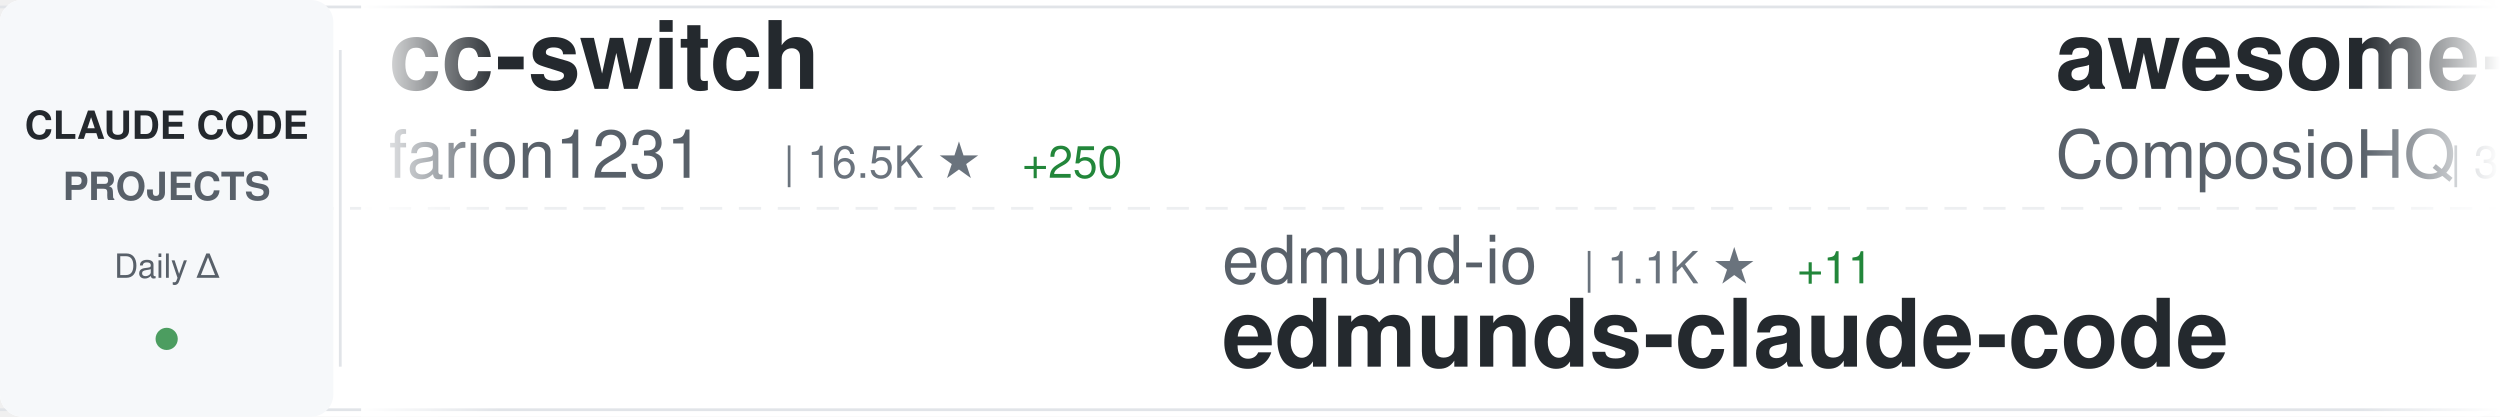
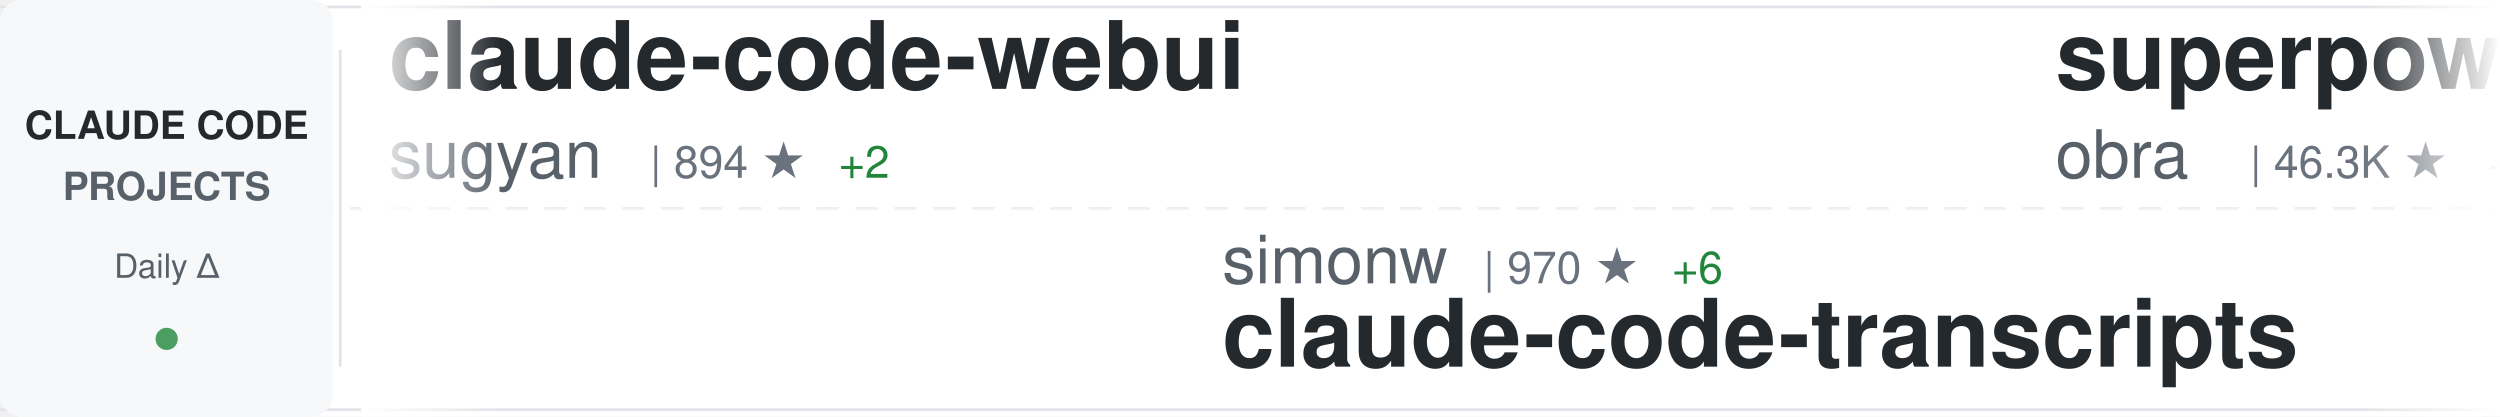
<svg xmlns="http://www.w3.org/2000/svg" width="900" height="150">
  <defs>
    <linearGradient id="awesomeLeftFade" x1="0%" y1="0%" x2="100%" y2="0%">
      <stop offset="0%" style="stop-color:#ffffff;stop-opacity:1" />
      <stop offset="100%" style="stop-color:#ffffff;stop-opacity:0" />
    </linearGradient>
    <linearGradient id="awesomeRightFade" x1="0%" y1="0%" x2="100%" y2="0%">
      <stop offset="0%" style="stop-color:#ffffff;stop-opacity:0" />
      <stop offset="100%" style="stop-color:#ffffff;stop-opacity:1" />
    </linearGradient>
  </defs>
  <rect width="900" height="150" fill="#ffffff" rx="8" />
  <rect x="0" y="2" width="900" height="1" fill="#e1e4e8" />
  <rect x="0" y="147" width="900" height="1" fill="#e1e4e8" />
  <line x1="0" y1="75" x2="900" y2="75" stroke="#e1e4e8" stroke-width="1" stroke-dasharray="8 6" opacity="0.6" />
  <rect x="0" y="0" width="120" height="150" fill="#f6f8fa" rx="8" />
  <text x="60" y="50" font-family="-apple-system, BlinkMacSystemFont, 'Segoe UI', Helvetica, Arial, sans-serif" font-size="14" font-weight="600" fill="#24292e" text-anchor="middle">CLAUDE CODE</text>
  <text x="60" y="72" font-family="-apple-system, BlinkMacSystemFont, 'Segoe UI', Helvetica, Arial, sans-serif" font-size="14" font-weight="600" fill="#586069" text-anchor="middle">PROJECTS</text>
  <text x="60" y="100" font-family="-apple-system, BlinkMacSystemFont, 'Segoe UI', Helvetica, Arial, sans-serif" font-size="12" font-weight="500" fill="#586069" text-anchor="middle">Daily Δ</text>
  <circle cx="60" cy="122" r="4" fill="#22863a" opacity="0.8" />
  <rect x="122" y="18" width="1" height="114" fill="#e1e4e8" />
  <clipPath id="awesomeTickerClip">
    <rect x="130" y="0" width="770" height="150" />
  </clipPath>
  <g clip-path="url(#awesomeTickerClip)">
    <g id="awesomeTickerItems">
      <animateTransform attributeName="transform" attributeType="XML" type="translate" from="0 0" to="-3000 0" dur="54s" repeatCount="indefinite" />
      <g transform="translate(0, 0)">
-         <text x="140" y="32" font-family="-apple-system, BlinkMacSystemFont, 'Segoe UI', Helvetica, Arial, sans-serif" font-size="34" font-weight="600" fill="#24292e">cc-switch</text>
-         <text x="140" y="64" font-family="-apple-system, BlinkMacSystemFont, 'Segoe UI', Helvetica, Arial, sans-serif" font-size="24" font-weight="400" fill="#586069">farion1231</text>
-         <text x="282" y="64" font-family="-apple-system, BlinkMacSystemFont, 'Segoe UI', Helvetica, Arial, sans-serif" font-size="16" font-weight="500" fill="#6a737d">| 16.5K ★</text>
-         <text x="368" y="64" font-family="-apple-system, BlinkMacSystemFont, 'Segoe UI', Helvetica, Arial, sans-serif" font-size="16" font-weight="500" fill="#22863a"> +250</text>
+         <text x="140" y="32" font-family="-apple-system, BlinkMacSystemFont, 'Segoe UI', Helvetica, Arial, sans-serif" font-size="34" font-weight="600" fill="#24292e">claude-code-webui</text>
+         <text x="140" y="64" font-family="-apple-system, BlinkMacSystemFont, 'Segoe UI', Helvetica, Arial, sans-serif" font-size="24" font-weight="400" fill="#586069">sugyan</text>
+         <text x="234" y="64" font-family="-apple-system, BlinkMacSystemFont, 'Segoe UI', Helvetica, Arial, sans-serif" font-size="16" font-weight="500" fill="#6a737d">| 894 ★</text>
+         <text x="302" y="64" font-family="-apple-system, BlinkMacSystemFont, 'Segoe UI', Helvetica, Arial, sans-serif" font-size="16" font-weight="500" fill="#22863a"> +2</text>
      </g>
      <g transform="translate(300, 0)">
-         <text x="140" y="102" font-family="-apple-system, BlinkMacSystemFont, 'Segoe UI', Helvetica, Arial, sans-serif" font-size="24" font-weight="400" fill="#586069">edmund-io</text>
-         <text x="270" y="102" font-family="-apple-system, BlinkMacSystemFont, 'Segoe UI', Helvetica, Arial, sans-serif" font-size="16" font-weight="500" fill="#6a737d">| 1.1K ★</text>
-         <text x="347" y="102" font-family="-apple-system, BlinkMacSystemFont, 'Segoe UI', Helvetica, Arial, sans-serif" font-size="16" font-weight="500" fill="#22863a"> +11</text>
-         <text x="140" y="132" font-family="-apple-system, BlinkMacSystemFont, 'Segoe UI', Helvetica, Arial, sans-serif" font-size="34" font-weight="600" fill="#24292e">edmunds-claude-code</text>
+         <text x="140" y="102" font-family="-apple-system, BlinkMacSystemFont, 'Segoe UI', Helvetica, Arial, sans-serif" font-size="24" font-weight="400" fill="#586069">simonw</text>
+         <text x="234" y="102" font-family="-apple-system, BlinkMacSystemFont, 'Segoe UI', Helvetica, Arial, sans-serif" font-size="16" font-weight="500" fill="#6a737d">| 970 ★</text>
+         <text x="302" y="102" font-family="-apple-system, BlinkMacSystemFont, 'Segoe UI', Helvetica, Arial, sans-serif" font-size="16" font-weight="500" fill="#22863a"> +6</text>
+         <text x="140" y="132" font-family="-apple-system, BlinkMacSystemFont, 'Segoe UI', Helvetica, Arial, sans-serif" font-size="34" font-weight="600" fill="#24292e">claude-code-transcripts</text>
      </g>
      <g transform="translate(600, 0)">
-         <text x="140" y="32" font-family="-apple-system, BlinkMacSystemFont, 'Segoe UI', Helvetica, Arial, sans-serif" font-size="34" font-weight="600" fill="#24292e">awesome-claude-skills</text>
-         <text x="140" y="64" font-family="-apple-system, BlinkMacSystemFont, 'Segoe UI', Helvetica, Arial, sans-serif" font-size="24" font-weight="400" fill="#586069">ComposioHQ</text>
-         <text x="282" y="64" font-family="-apple-system, BlinkMacSystemFont, 'Segoe UI', Helvetica, Arial, sans-serif" font-size="16" font-weight="500" fill="#6a737d">| 31.3K ★</text>
-         <text x="368" y="64" font-family="-apple-system, BlinkMacSystemFont, 'Segoe UI', Helvetica, Arial, sans-serif" font-size="16" font-weight="500" fill="#22863a"> +528</text>
+         <text x="140" y="32" font-family="-apple-system, BlinkMacSystemFont, 'Segoe UI', Helvetica, Arial, sans-serif" font-size="34" font-weight="600" fill="#24292e">superpowers</text>
+         <text x="140" y="64" font-family="-apple-system, BlinkMacSystemFont, 'Segoe UI', Helvetica, Arial, sans-serif" font-size="24" font-weight="400" fill="#586069">obra</text>
+         <text x="210" y="64" font-family="-apple-system, BlinkMacSystemFont, 'Segoe UI', Helvetica, Arial, sans-serif" font-size="16" font-weight="500" fill="#6a737d">| 46.3K ★</text>
+         <text x="296" y="64" font-family="-apple-system, BlinkMacSystemFont, 'Segoe UI', Helvetica, Arial, sans-serif" font-size="16" font-weight="500" fill="#22863a"> +742</text>
      </g>
      <g transform="translate(900, 0)">
-         <text x="140" y="102" font-family="-apple-system, BlinkMacSystemFont, 'Segoe UI', Helvetica, Arial, sans-serif" font-size="24" font-weight="400" fill="#586069">sugyan</text>
-         <text x="234" y="102" font-family="-apple-system, BlinkMacSystemFont, 'Segoe UI', Helvetica, Arial, sans-serif" font-size="16" font-weight="500" fill="#6a737d">| 894 ★</text>
-         <text x="302" y="102" font-family="-apple-system, BlinkMacSystemFont, 'Segoe UI', Helvetica, Arial, sans-serif" font-size="16" font-weight="500" fill="#22863a"> +2</text>
-         <text x="140" y="132" font-family="-apple-system, BlinkMacSystemFont, 'Segoe UI', Helvetica, Arial, sans-serif" font-size="34" font-weight="600" fill="#24292e">claude-code-webui</text>
+         <text x="140" y="102" font-family="-apple-system, BlinkMacSystemFont, 'Segoe UI', Helvetica, Arial, sans-serif" font-size="24" font-weight="400" fill="#586069">frankbria</text>
+         <text x="270" y="102" font-family="-apple-system, BlinkMacSystemFont, 'Segoe UI', Helvetica, Arial, sans-serif" font-size="16" font-weight="500" fill="#6a737d">| 6.4K ★</text>
+         <text x="347" y="102" font-family="-apple-system, BlinkMacSystemFont, 'Segoe UI', Helvetica, Arial, sans-serif" font-size="16" font-weight="500" fill="#22863a"> +54</text>
+         <text x="140" y="132" font-family="-apple-system, BlinkMacSystemFont, 'Segoe UI', Helvetica, Arial, sans-serif" font-size="34" font-weight="600" fill="#24292e">ralph-claude-code</text>
      </g>
      <g transform="translate(1200, 0)">
-         <text x="140" y="32" font-family="-apple-system, BlinkMacSystemFont, 'Segoe UI', Helvetica, Arial, sans-serif" font-size="34" font-weight="600" fill="#24292e">wechat-bot</text>
-         <text x="140" y="64" font-family="-apple-system, BlinkMacSystemFont, 'Segoe UI', Helvetica, Arial, sans-serif" font-size="24" font-weight="400" fill="#586069">cixingguangming55555</text>
-         <text x="402" y="64" font-family="-apple-system, BlinkMacSystemFont, 'Segoe UI', Helvetica, Arial, sans-serif" font-size="16" font-weight="500" fill="#6a737d">| 2.5K ★</text>
+         <text x="140" y="32" font-family="-apple-system, BlinkMacSystemFont, 'Segoe UI', Helvetica, Arial, sans-serif" font-size="34" font-weight="600" fill="#24292e">1code</text>
+         <text x="140" y="64" font-family="-apple-system, BlinkMacSystemFont, 'Segoe UI', Helvetica, Arial, sans-serif" font-size="24" font-weight="400" fill="#586069">21st-dev</text>
+         <text x="258" y="64" font-family="-apple-system, BlinkMacSystemFont, 'Segoe UI', Helvetica, Arial, sans-serif" font-size="16" font-weight="500" fill="#6a737d">| 4.8K ★</text>
+         <text x="335" y="64" font-family="-apple-system, BlinkMacSystemFont, 'Segoe UI', Helvetica, Arial, sans-serif" font-size="16" font-weight="500" fill="#22863a"> +30</text>
      </g>
      <g transform="translate(1500, 0)">
-         <text x="140" y="102" font-family="-apple-system, BlinkMacSystemFont, 'Segoe UI', Helvetica, Arial, sans-serif" font-size="24" font-weight="400" fill="#586069">rizethereum</text>
-         <text x="294" y="102" font-family="-apple-system, BlinkMacSystemFont, 'Segoe UI', Helvetica, Arial, sans-serif" font-size="16" font-weight="500" fill="#6a737d">| 1.7K ★</text>
-         <text x="371" y="102" font-family="-apple-system, BlinkMacSystemFont, 'Segoe UI', Helvetica, Arial, sans-serif" font-size="16" font-weight="500" fill="#22863a"> +1</text>
-         <text x="140" y="132" font-family="-apple-system, BlinkMacSystemFont, 'Segoe UI', Helvetica, Arial, sans-serif" font-size="34" font-weight="600" fill="#24292e">claude-code-requirements...</text>
+         <text x="140" y="102" font-family="-apple-system, BlinkMacSystemFont, 'Segoe UI', Helvetica, Arial, sans-serif" font-size="24" font-weight="400" fill="#586069">Piebald-AI</text>
+         <text x="282" y="102" font-family="-apple-system, BlinkMacSystemFont, 'Segoe UI', Helvetica, Arial, sans-serif" font-size="16" font-weight="500" fill="#6a737d">| 4.2K ★</text>
+         <text x="359" y="102" font-family="-apple-system, BlinkMacSystemFont, 'Segoe UI', Helvetica, Arial, sans-serif" font-size="16" font-weight="500" fill="#22863a"> +48</text>
+         <text x="140" y="132" font-family="-apple-system, BlinkMacSystemFont, 'Segoe UI', Helvetica, Arial, sans-serif" font-size="34" font-weight="600" fill="#24292e">claude-code-system-promp...</text>
      </g>
      <g transform="translate(1800, 0)">
-         <text x="140" y="32" font-family="-apple-system, BlinkMacSystemFont, 'Segoe UI', Helvetica, Arial, sans-serif" font-size="34" font-weight="600" fill="#24292e">ralph</text>
-         <text x="140" y="64" font-family="-apple-system, BlinkMacSystemFont, 'Segoe UI', Helvetica, Arial, sans-serif" font-size="24" font-weight="400" fill="#586069">snarktank</text>
-         <text x="270" y="64" font-family="-apple-system, BlinkMacSystemFont, 'Segoe UI', Helvetica, Arial, sans-serif" font-size="16" font-weight="500" fill="#6a737d">| 9.6K ★</text>
-         <text x="347" y="64" font-family="-apple-system, BlinkMacSystemFont, 'Segoe UI', Helvetica, Arial, sans-serif" font-size="16" font-weight="500" fill="#22863a"> +93</text>
+         <text x="140" y="32" font-family="-apple-system, BlinkMacSystemFont, 'Segoe UI', Helvetica, Arial, sans-serif" font-size="34" font-weight="600" fill="#24292e">my-claude-code-setup</text>
+         <text x="140" y="64" font-family="-apple-system, BlinkMacSystemFont, 'Segoe UI', Helvetica, Arial, sans-serif" font-size="24" font-weight="400" fill="#586069">centminmod</text>
+         <text x="282" y="64" font-family="-apple-system, BlinkMacSystemFont, 'Segoe UI', Helvetica, Arial, sans-serif" font-size="16" font-weight="500" fill="#6a737d">| 1.8K ★</text>
+         <text x="359" y="64" font-family="-apple-system, BlinkMacSystemFont, 'Segoe UI', Helvetica, Arial, sans-serif" font-size="16" font-weight="500" fill="#22863a"> +7</text>
      </g>
      <g transform="translate(2100, 0)">
-         <text x="140" y="102" font-family="-apple-system, BlinkMacSystemFont, 'Segoe UI', Helvetica, Arial, sans-serif" font-size="24" font-weight="400" fill="#586069">musistudio</text>
-         <text x="282" y="102" font-family="-apple-system, BlinkMacSystemFont, 'Segoe UI', Helvetica, Arial, sans-serif" font-size="16" font-weight="500" fill="#6a737d">| 27.4K ★</text>
-         <text x="368" y="102" font-family="-apple-system, BlinkMacSystemFont, 'Segoe UI', Helvetica, Arial, sans-serif" font-size="16" font-weight="500" fill="#22863a"> +60</text>
-         <text x="140" y="132" font-family="-apple-system, BlinkMacSystemFont, 'Segoe UI', Helvetica, Arial, sans-serif" font-size="34" font-weight="600" fill="#24292e">claude-code-router</text>
+         <text x="140" y="102" font-family="-apple-system, BlinkMacSystemFont, 'Segoe UI', Helvetica, Arial, sans-serif" font-size="24" font-weight="400" fill="#586069">severity1</text>
+         <text x="270" y="102" font-family="-apple-system, BlinkMacSystemFont, 'Segoe UI', Helvetica, Arial, sans-serif" font-size="16" font-weight="500" fill="#6a737d">| 1.1K ★</text>
+         <text x="347" y="102" font-family="-apple-system, BlinkMacSystemFont, 'Segoe UI', Helvetica, Arial, sans-serif" font-size="16" font-weight="500" fill="#22863a"> +2</text>
+         <text x="140" y="132" font-family="-apple-system, BlinkMacSystemFont, 'Segoe UI', Helvetica, Arial, sans-serif" font-size="34" font-weight="600" fill="#24292e">claude-code-prompt-impro...</text>
      </g>
      <g transform="translate(2400, 0)">
-         <text x="140" y="32" font-family="-apple-system, BlinkMacSystemFont, 'Segoe UI', Helvetica, Arial, sans-serif" font-size="34" font-weight="600" fill="#24292e">everything-claude-code</text>
-         <text x="140" y="64" font-family="-apple-system, BlinkMacSystemFont, 'Segoe UI', Helvetica, Arial, sans-serif" font-size="24" font-weight="400" fill="#586069">affaan-m</text>
-         <text x="258" y="64" font-family="-apple-system, BlinkMacSystemFont, 'Segoe UI', Helvetica, Arial, sans-serif" font-size="16" font-weight="500" fill="#6a737d">| 41.3K ★</text>
-         <text x="344" y="64" font-family="-apple-system, BlinkMacSystemFont, 'Segoe UI', Helvetica, Arial, sans-serif" font-size="16" font-weight="500" fill="#22863a"> +705</text>
+         <text x="140" y="32" font-family="-apple-system, BlinkMacSystemFont, 'Segoe UI', Helvetica, Arial, sans-serif" font-size="34" font-weight="600" fill="#24292e">Claude-Code-Development-...</text>
+         <text x="140" y="64" font-family="-apple-system, BlinkMacSystemFont, 'Segoe UI', Helvetica, Arial, sans-serif" font-size="24" font-weight="400" fill="#586069">peterkrueck</text>
+         <text x="294" y="64" font-family="-apple-system, BlinkMacSystemFont, 'Segoe UI', Helvetica, Arial, sans-serif" font-size="16" font-weight="500" fill="#6a737d">| 1.3K ★</text>
+         <text x="371" y="64" font-family="-apple-system, BlinkMacSystemFont, 'Segoe UI', Helvetica, Arial, sans-serif" font-size="16" font-weight="500" fill="#22863a"> +2</text>
      </g>
      <g transform="translate(2700, 0)">
-         <text x="140" y="102" font-family="-apple-system, BlinkMacSystemFont, 'Segoe UI', Helvetica, Arial, sans-serif" font-size="24" font-weight="400" fill="#586069">Piebald-AI</text>
-         <text x="282" y="102" font-family="-apple-system, BlinkMacSystemFont, 'Segoe UI', Helvetica, Arial, sans-serif" font-size="16" font-weight="500" fill="#6a737d">| 4.2K ★</text>
-         <text x="359" y="102" font-family="-apple-system, BlinkMacSystemFont, 'Segoe UI', Helvetica, Arial, sans-serif" font-size="16" font-weight="500" fill="#22863a"> +57</text>
-         <text x="140" y="132" font-family="-apple-system, BlinkMacSystemFont, 'Segoe UI', Helvetica, Arial, sans-serif" font-size="34" font-weight="600" fill="#24292e">claude-code-system-promp...</text>
+         <text x="140" y="102" font-family="-apple-system, BlinkMacSystemFont, 'Segoe UI', Helvetica, Arial, sans-serif" font-size="24" font-weight="400" fill="#586069">catlog22</text>
+         <text x="258" y="102" font-family="-apple-system, BlinkMacSystemFont, 'Segoe UI', Helvetica, Arial, sans-serif" font-size="16" font-weight="500" fill="#6a737d">| 1.3K ★</text>
+         <text x="335" y="102" font-family="-apple-system, BlinkMacSystemFont, 'Segoe UI', Helvetica, Arial, sans-serif" font-size="16" font-weight="500" fill="#22863a"> +3</text>
+         <text x="140" y="132" font-family="-apple-system, BlinkMacSystemFont, 'Segoe UI', Helvetica, Arial, sans-serif" font-size="34" font-weight="600" fill="#24292e">Claude-Code-Workflow</text>
      </g>
      <g transform="translate(3000, 0)">
-         <text x="140" y="32" font-family="-apple-system, BlinkMacSystemFont, 'Segoe UI', Helvetica, Arial, sans-serif" font-size="34" font-weight="600" fill="#24292e">cc-switch</text>
-         <text x="140" y="64" font-family="-apple-system, BlinkMacSystemFont, 'Segoe UI', Helvetica, Arial, sans-serif" font-size="24" font-weight="400" fill="#586069">farion1231</text>
-         <text x="282" y="64" font-family="-apple-system, BlinkMacSystemFont, 'Segoe UI', Helvetica, Arial, sans-serif" font-size="16" font-weight="500" fill="#6a737d">| 16.5K ★</text>
-         <text x="368" y="64" font-family="-apple-system, BlinkMacSystemFont, 'Segoe UI', Helvetica, Arial, sans-serif" font-size="16" font-weight="500" fill="#22863a"> +250</text>
+         <text x="140" y="32" font-family="-apple-system, BlinkMacSystemFont, 'Segoe UI', Helvetica, Arial, sans-serif" font-size="34" font-weight="600" fill="#24292e">claude-code-webui</text>
+         <text x="140" y="64" font-family="-apple-system, BlinkMacSystemFont, 'Segoe UI', Helvetica, Arial, sans-serif" font-size="24" font-weight="400" fill="#586069">sugyan</text>
+         <text x="234" y="64" font-family="-apple-system, BlinkMacSystemFont, 'Segoe UI', Helvetica, Arial, sans-serif" font-size="16" font-weight="500" fill="#6a737d">| 894 ★</text>
+         <text x="302" y="64" font-family="-apple-system, BlinkMacSystemFont, 'Segoe UI', Helvetica, Arial, sans-serif" font-size="16" font-weight="500" fill="#22863a"> +2</text>
      </g>
      <g transform="translate(3300, 0)">
-         <text x="140" y="102" font-family="-apple-system, BlinkMacSystemFont, 'Segoe UI', Helvetica, Arial, sans-serif" font-size="24" font-weight="400" fill="#586069">edmund-io</text>
-         <text x="270" y="102" font-family="-apple-system, BlinkMacSystemFont, 'Segoe UI', Helvetica, Arial, sans-serif" font-size="16" font-weight="500" fill="#6a737d">| 1.1K ★</text>
-         <text x="347" y="102" font-family="-apple-system, BlinkMacSystemFont, 'Segoe UI', Helvetica, Arial, sans-serif" font-size="16" font-weight="500" fill="#22863a"> +11</text>
-         <text x="140" y="132" font-family="-apple-system, BlinkMacSystemFont, 'Segoe UI', Helvetica, Arial, sans-serif" font-size="34" font-weight="600" fill="#24292e">edmunds-claude-code</text>
+         <text x="140" y="102" font-family="-apple-system, BlinkMacSystemFont, 'Segoe UI', Helvetica, Arial, sans-serif" font-size="24" font-weight="400" fill="#586069">simonw</text>
+         <text x="234" y="102" font-family="-apple-system, BlinkMacSystemFont, 'Segoe UI', Helvetica, Arial, sans-serif" font-size="16" font-weight="500" fill="#6a737d">| 970 ★</text>
+         <text x="302" y="102" font-family="-apple-system, BlinkMacSystemFont, 'Segoe UI', Helvetica, Arial, sans-serif" font-size="16" font-weight="500" fill="#22863a"> +6</text>
+         <text x="140" y="132" font-family="-apple-system, BlinkMacSystemFont, 'Segoe UI', Helvetica, Arial, sans-serif" font-size="34" font-weight="600" fill="#24292e">claude-code-transcripts</text>
      </g>
      <g transform="translate(3600, 0)">
-         <text x="140" y="32" font-family="-apple-system, BlinkMacSystemFont, 'Segoe UI', Helvetica, Arial, sans-serif" font-size="34" font-weight="600" fill="#24292e">awesome-claude-skills</text>
-         <text x="140" y="64" font-family="-apple-system, BlinkMacSystemFont, 'Segoe UI', Helvetica, Arial, sans-serif" font-size="24" font-weight="400" fill="#586069">ComposioHQ</text>
-         <text x="282" y="64" font-family="-apple-system, BlinkMacSystemFont, 'Segoe UI', Helvetica, Arial, sans-serif" font-size="16" font-weight="500" fill="#6a737d">| 31.3K ★</text>
-         <text x="368" y="64" font-family="-apple-system, BlinkMacSystemFont, 'Segoe UI', Helvetica, Arial, sans-serif" font-size="16" font-weight="500" fill="#22863a"> +528</text>
+         <text x="140" y="32" font-family="-apple-system, BlinkMacSystemFont, 'Segoe UI', Helvetica, Arial, sans-serif" font-size="34" font-weight="600" fill="#24292e">superpowers</text>
+         <text x="140" y="64" font-family="-apple-system, BlinkMacSystemFont, 'Segoe UI', Helvetica, Arial, sans-serif" font-size="24" font-weight="400" fill="#586069">obra</text>
+         <text x="210" y="64" font-family="-apple-system, BlinkMacSystemFont, 'Segoe UI', Helvetica, Arial, sans-serif" font-size="16" font-weight="500" fill="#6a737d">| 46.3K ★</text>
+         <text x="296" y="64" font-family="-apple-system, BlinkMacSystemFont, 'Segoe UI', Helvetica, Arial, sans-serif" font-size="16" font-weight="500" fill="#22863a"> +742</text>
      </g>
      <g transform="translate(3900, 0)">
-         <text x="140" y="102" font-family="-apple-system, BlinkMacSystemFont, 'Segoe UI', Helvetica, Arial, sans-serif" font-size="24" font-weight="400" fill="#586069">sugyan</text>
-         <text x="234" y="102" font-family="-apple-system, BlinkMacSystemFont, 'Segoe UI', Helvetica, Arial, sans-serif" font-size="16" font-weight="500" fill="#6a737d">| 894 ★</text>
-         <text x="302" y="102" font-family="-apple-system, BlinkMacSystemFont, 'Segoe UI', Helvetica, Arial, sans-serif" font-size="16" font-weight="500" fill="#22863a"> +2</text>
-         <text x="140" y="132" font-family="-apple-system, BlinkMacSystemFont, 'Segoe UI', Helvetica, Arial, sans-serif" font-size="34" font-weight="600" fill="#24292e">claude-code-webui</text>
+         <text x="140" y="102" font-family="-apple-system, BlinkMacSystemFont, 'Segoe UI', Helvetica, Arial, sans-serif" font-size="24" font-weight="400" fill="#586069">frankbria</text>
+         <text x="270" y="102" font-family="-apple-system, BlinkMacSystemFont, 'Segoe UI', Helvetica, Arial, sans-serif" font-size="16" font-weight="500" fill="#6a737d">| 6.4K ★</text>
+         <text x="347" y="102" font-family="-apple-system, BlinkMacSystemFont, 'Segoe UI', Helvetica, Arial, sans-serif" font-size="16" font-weight="500" fill="#22863a"> +54</text>
+         <text x="140" y="132" font-family="-apple-system, BlinkMacSystemFont, 'Segoe UI', Helvetica, Arial, sans-serif" font-size="34" font-weight="600" fill="#24292e">ralph-claude-code</text>
      </g>
    </g>
  </g>
  <rect x="130" y="0" width="50" height="150" fill="url(#awesomeLeftFade)" />
  <rect x="850" y="0" width="50" height="150" fill="url(#awesomeRightFade)" />
</svg>
